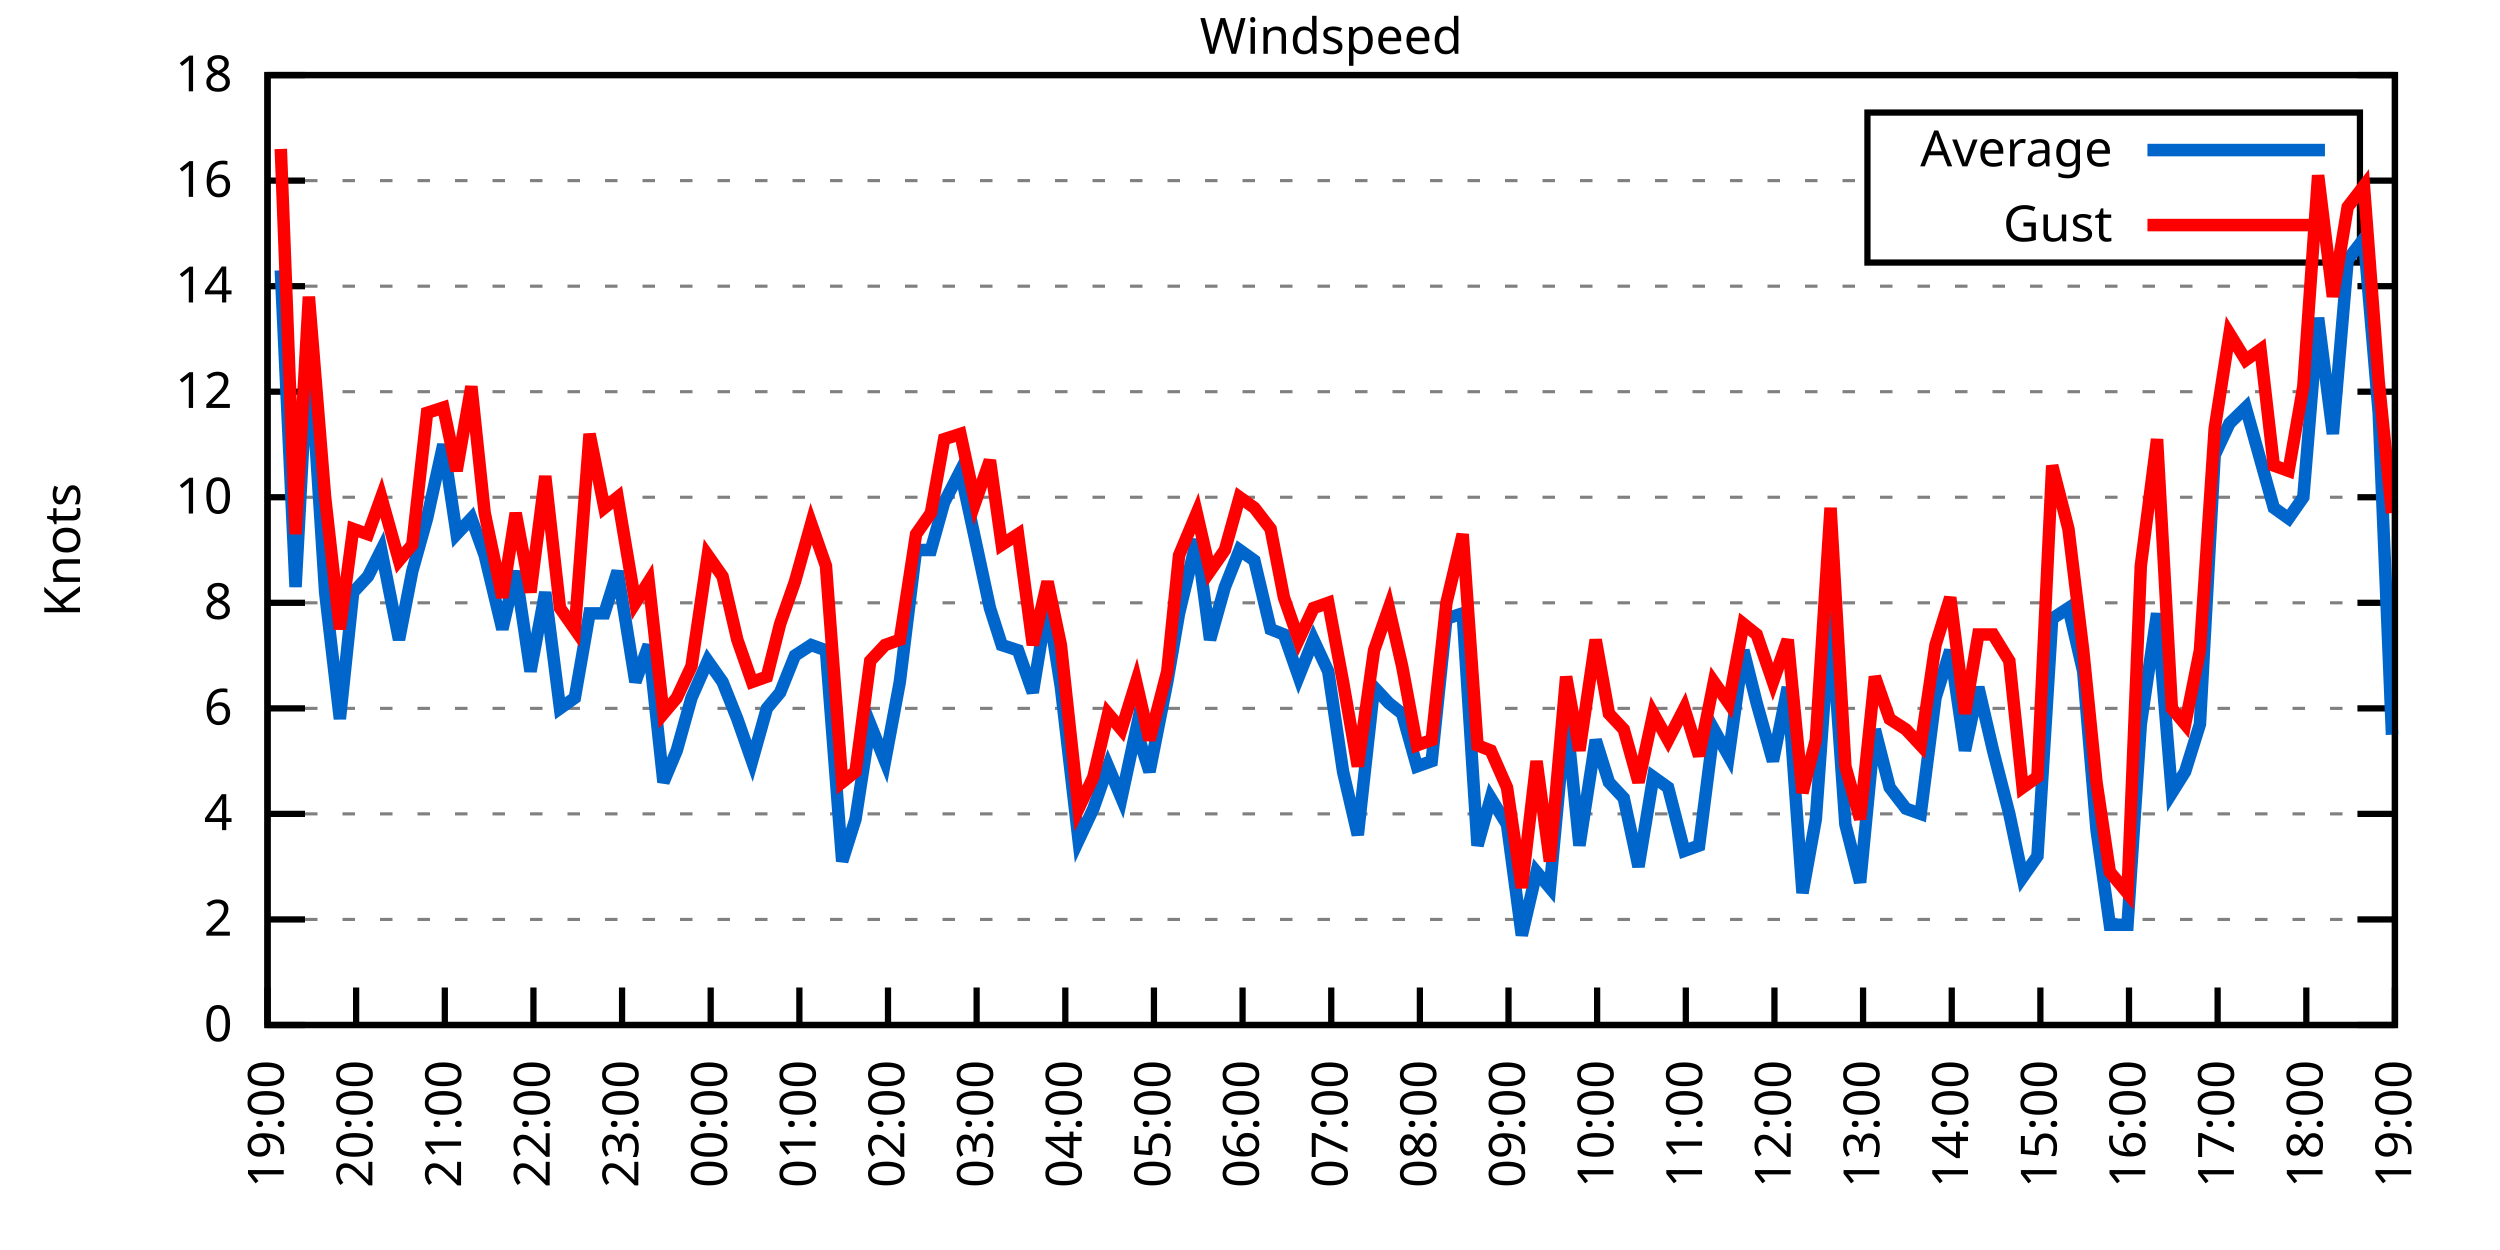
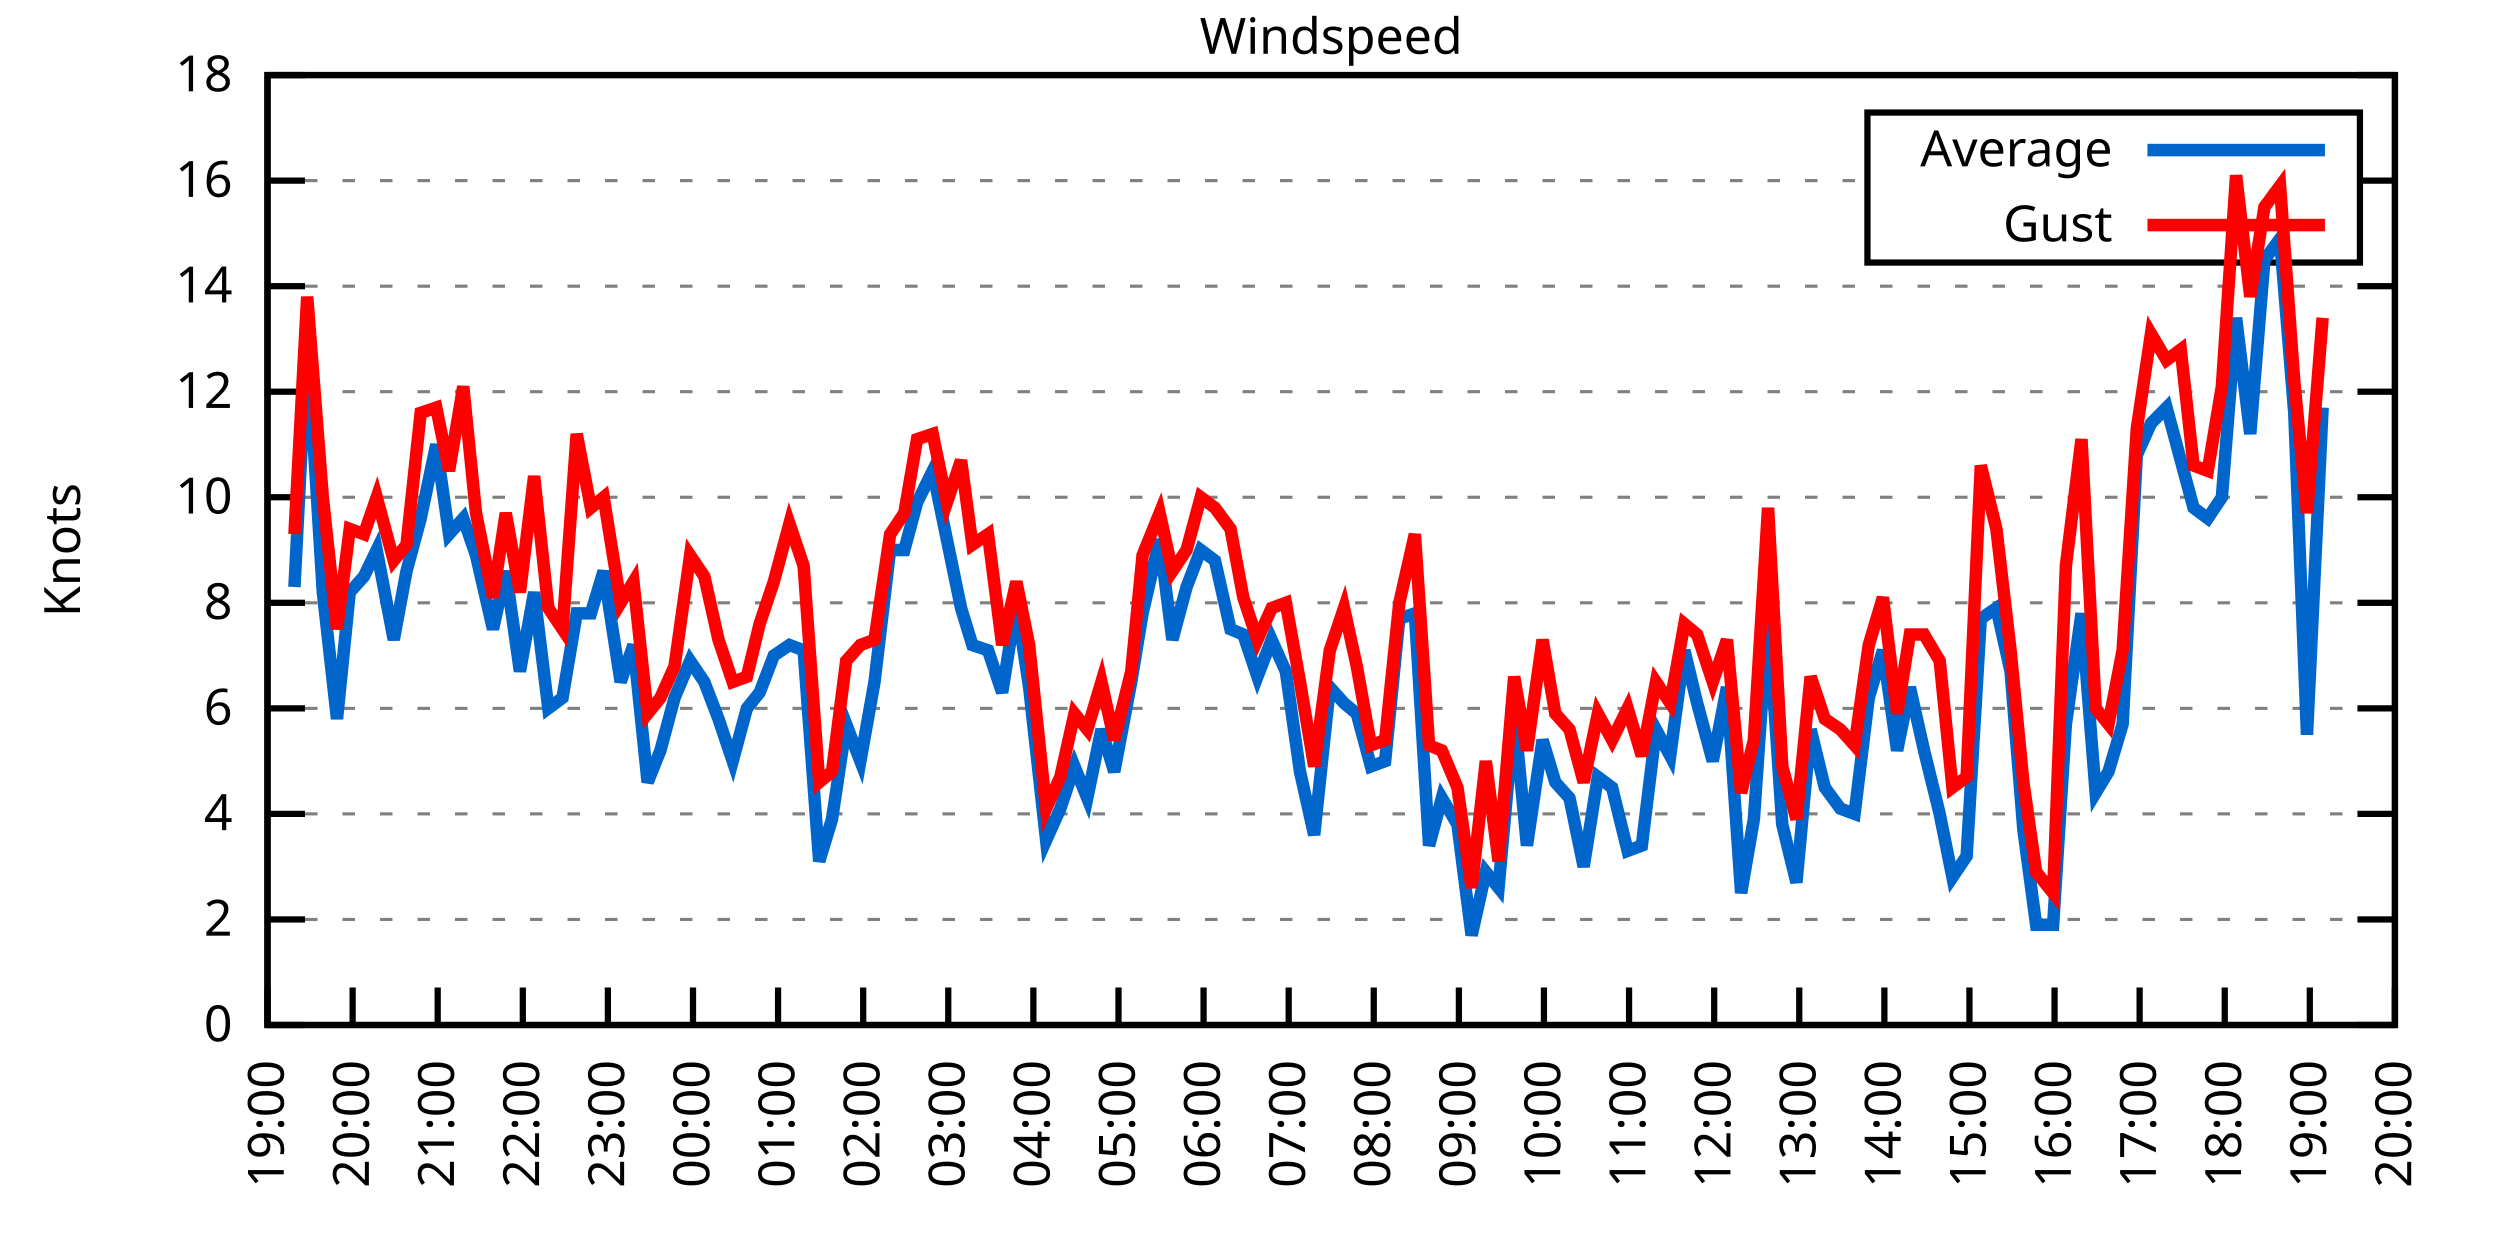
<svg xmlns="http://www.w3.org/2000/svg" xmlns:xlink="http://www.w3.org/1999/xlink" width="400" height="200" viewBox="0 0 400 200">
  <g id="gnuplot_canvas">
    <rect x="0" y="0" width="400" height="200" fill="none" />
    <defs>
      <circle id="gpDot" r="0.5" stroke-width="0.5" stroke="currentColor" />
      <path id="gpPt0" stroke-width="0.333" stroke="currentColor" d="M-1,0 h2 M0,-1 v2" />
      <path id="gpPt1" stroke-width="0.333" stroke="currentColor" d="M-1,-1 L1,1 M1,-1 L-1,1" />
      <path id="gpPt2" stroke-width="0.333" stroke="currentColor" d="M-1,0 L1,0 M0,-1 L0,1 M-1,-1 L1,1 M-1,1 L1,-1" />
      <rect id="gpPt3" stroke-width="0.333" stroke="currentColor" x="-1" y="-1" width="2" height="2" />
      <rect id="gpPt4" stroke-width="0.333" stroke="currentColor" fill="currentColor" x="-1" y="-1" width="2" height="2" />
      <circle id="gpPt5" stroke-width="0.333" stroke="currentColor" cx="0" cy="0" r="1" />
      <use xlink:href="#gpPt5" id="gpPt6" fill="currentColor" stroke="none" />
      <path id="gpPt7" stroke-width="0.333" stroke="currentColor" d="M0,-1.33 L-1.33,0.67 L1.33,0.67 z" />
      <use xlink:href="#gpPt7" id="gpPt8" fill="currentColor" stroke="none" />
      <use xlink:href="#gpPt7" id="gpPt9" stroke="currentColor" transform="rotate(180)" />
      <use xlink:href="#gpPt9" id="gpPt10" fill="currentColor" stroke="none" />
      <use xlink:href="#gpPt3" id="gpPt11" stroke="currentColor" transform="rotate(45)" />
      <use xlink:href="#gpPt11" id="gpPt12" fill="currentColor" stroke="none" />
      <path id="gpPt13" stroke-width="0.333" stroke="currentColor" d="M0,1.330 L1.265,0.411 L0.782,-1.067 L-0.782,-1.076 L-1.265,0.411 z" />
      <use xlink:href="#gpPt13" id="gpPt14" fill="currentColor" stroke="none" />
      <filter id="textbox" filterUnits="objectBoundingBox" x="0" y="0" height="1" width="1">
        <feFlood flood-color="white" flood-opacity="1" result="bgnd" />
        <feComposite in="SourceGraphic" in2="bgnd" operator="atop" />
      </filter>
      <filter id="greybox" filterUnits="objectBoundingBox" x="0" y="0" height="1" width="1">
        <feFlood flood-color="lightgrey" flood-opacity="1" result="grey" />
        <feComposite in="SourceGraphic" in2="grey" operator="atop" />
      </filter>
    </defs>
    <g fill="none" color="white" stroke="currentColor" stroke-width="1.00" stroke-linecap="butt" stroke-linejoin="miter">
</g>
    <g fill="none" color="black" stroke="currentColor" stroke-width="1.00" stroke-linecap="butt" stroke-linejoin="miter">
      <g stroke="none" shape-rendering="crispEdges">
        <polygon fill="rgb(255, 255, 255)" points="42.80,164.00 383.18,164.00 383.18,12.02 42.80,12.02 " />
      </g>
    </g>
    <g fill="none" color="black" stroke="currentColor" stroke-width="1.00" stroke-linecap="butt" stroke-linejoin="miter">
</g>
    <g fill="none" color="black" stroke="black" stroke-width="0.50" stroke-linecap="butt" stroke-linejoin="miter">
</g>
    <g fill="none" color="gray" stroke="currentColor" stroke-width="0.50" stroke-linecap="butt" stroke-linejoin="miter">
      <path stroke="gray" stroke-dasharray="2,4" class="gridline" d="M42.80,164.00 L383.19,164.00  " />
    </g>
    <g fill="none" color="gray" stroke="gray" stroke-width="1.00" stroke-linecap="butt" stroke-linejoin="miter">
</g>
    <g fill="none" color="black" stroke="currentColor" stroke-width="1.00" stroke-linecap="butt" stroke-linejoin="miter">
      <path stroke="black" d="M42.80,164.00 L48.80,164.00 M383.19,164.00 L377.19,164.00  " />
      <g transform="translate(37.20,166.60)" stroke="none" fill="black" font-family="Sans" font-size="8.00" text-anchor="end">
        <text>
          <tspan font-family="Sans"> 0</tspan>
        </text>
      </g>
    </g>
    <g fill="none" color="black" stroke="currentColor" stroke-width="1.00" stroke-linecap="butt" stroke-linejoin="miter">
</g>
    <g fill="none" color="black" stroke="black" stroke-width="0.50" stroke-linecap="butt" stroke-linejoin="miter">
</g>
    <g fill="none" color="gray" stroke="currentColor" stroke-width="0.50" stroke-linecap="butt" stroke-linejoin="miter">
      <path stroke="gray" stroke-dasharray="2,4" class="gridline" d="M42.80,147.11 L383.19,147.11  " />
    </g>
    <g fill="none" color="gray" stroke="gray" stroke-width="1.00" stroke-linecap="butt" stroke-linejoin="miter">
</g>
    <g fill="none" color="black" stroke="currentColor" stroke-width="1.00" stroke-linecap="butt" stroke-linejoin="miter">
      <path stroke="black" d="M42.80,147.11 L48.80,147.11 M383.19,147.11 L377.19,147.11  " />
      <g transform="translate(37.20,149.71)" stroke="none" fill="black" font-family="Sans" font-size="8.00" text-anchor="end">
        <text>
          <tspan font-family="Sans"> 2</tspan>
        </text>
      </g>
    </g>
    <g fill="none" color="black" stroke="currentColor" stroke-width="1.00" stroke-linecap="butt" stroke-linejoin="miter">
</g>
    <g fill="none" color="black" stroke="black" stroke-width="0.50" stroke-linecap="butt" stroke-linejoin="miter">
</g>
    <g fill="none" color="gray" stroke="currentColor" stroke-width="0.50" stroke-linecap="butt" stroke-linejoin="miter">
      <path stroke="gray" stroke-dasharray="2,4" class="gridline" d="M42.80,130.22 L383.19,130.22  " />
    </g>
    <g fill="none" color="gray" stroke="gray" stroke-width="1.00" stroke-linecap="butt" stroke-linejoin="miter">
</g>
    <g fill="none" color="black" stroke="currentColor" stroke-width="1.00" stroke-linecap="butt" stroke-linejoin="miter">
      <path stroke="black" d="M42.80,130.22 L48.80,130.22 M383.19,130.22 L377.19,130.22  " />
      <g transform="translate(37.20,132.82)" stroke="none" fill="black" font-family="Sans" font-size="8.00" text-anchor="end">
        <text>
          <tspan font-family="Sans"> 4</tspan>
        </text>
      </g>
    </g>
    <g fill="none" color="black" stroke="currentColor" stroke-width="1.00" stroke-linecap="butt" stroke-linejoin="miter">
</g>
    <g fill="none" color="black" stroke="black" stroke-width="0.50" stroke-linecap="butt" stroke-linejoin="miter">
</g>
    <g fill="none" color="gray" stroke="currentColor" stroke-width="0.50" stroke-linecap="butt" stroke-linejoin="miter">
      <path stroke="gray" stroke-dasharray="2,4" class="gridline" d="M42.80,113.34 L383.19,113.34  " />
    </g>
    <g fill="none" color="gray" stroke="gray" stroke-width="1.00" stroke-linecap="butt" stroke-linejoin="miter">
</g>
    <g fill="none" color="black" stroke="currentColor" stroke-width="1.00" stroke-linecap="butt" stroke-linejoin="miter">
      <path stroke="black" d="M42.80,113.34 L48.80,113.34 M383.19,113.34 L377.19,113.34  " />
      <g transform="translate(37.20,115.94)" stroke="none" fill="black" font-family="Sans" font-size="8.00" text-anchor="end">
        <text>
          <tspan font-family="Sans"> 6</tspan>
        </text>
      </g>
    </g>
    <g fill="none" color="black" stroke="currentColor" stroke-width="1.00" stroke-linecap="butt" stroke-linejoin="miter">
</g>
    <g fill="none" color="black" stroke="black" stroke-width="0.50" stroke-linecap="butt" stroke-linejoin="miter">
</g>
    <g fill="none" color="gray" stroke="currentColor" stroke-width="0.50" stroke-linecap="butt" stroke-linejoin="miter">
      <path stroke="gray" stroke-dasharray="2,4" class="gridline" d="M42.80,96.45 L383.19,96.45  " />
    </g>
    <g fill="none" color="gray" stroke="gray" stroke-width="1.00" stroke-linecap="butt" stroke-linejoin="miter">
</g>
    <g fill="none" color="black" stroke="currentColor" stroke-width="1.00" stroke-linecap="butt" stroke-linejoin="miter">
      <path stroke="black" d="M42.80,96.45 L48.80,96.45 M383.19,96.45 L377.19,96.45  " />
      <g transform="translate(37.20,99.05)" stroke="none" fill="black" font-family="Sans" font-size="8.00" text-anchor="end">
        <text>
          <tspan font-family="Sans"> 8</tspan>
        </text>
      </g>
    </g>
    <g fill="none" color="black" stroke="currentColor" stroke-width="1.00" stroke-linecap="butt" stroke-linejoin="miter">
</g>
    <g fill="none" color="black" stroke="black" stroke-width="0.50" stroke-linecap="butt" stroke-linejoin="miter">
</g>
    <g fill="none" color="gray" stroke="currentColor" stroke-width="0.50" stroke-linecap="butt" stroke-linejoin="miter">
      <path stroke="gray" stroke-dasharray="2,4" class="gridline" d="M42.80,79.56 L383.19,79.56  " />
    </g>
    <g fill="none" color="gray" stroke="gray" stroke-width="1.00" stroke-linecap="butt" stroke-linejoin="miter">
</g>
    <g fill="none" color="black" stroke="currentColor" stroke-width="1.00" stroke-linecap="butt" stroke-linejoin="miter">
      <path stroke="black" d="M42.80,79.56 L48.80,79.56 M383.19,79.56 L377.19,79.56  " />
      <g transform="translate(37.20,82.16)" stroke="none" fill="black" font-family="Sans" font-size="8.00" text-anchor="end">
        <text>
          <tspan font-family="Sans"> 10</tspan>
        </text>
      </g>
    </g>
    <g fill="none" color="black" stroke="currentColor" stroke-width="1.00" stroke-linecap="butt" stroke-linejoin="miter">
</g>
    <g fill="none" color="black" stroke="black" stroke-width="0.50" stroke-linecap="butt" stroke-linejoin="miter">
</g>
    <g fill="none" color="gray" stroke="currentColor" stroke-width="0.50" stroke-linecap="butt" stroke-linejoin="miter">
      <path stroke="gray" stroke-dasharray="2,4" class="gridline" d="M42.80,62.67 L383.19,62.67  " />
    </g>
    <g fill="none" color="gray" stroke="gray" stroke-width="1.00" stroke-linecap="butt" stroke-linejoin="miter">
</g>
    <g fill="none" color="black" stroke="currentColor" stroke-width="1.00" stroke-linecap="butt" stroke-linejoin="miter">
      <path stroke="black" d="M42.80,62.67 L48.80,62.67 M383.19,62.67 L377.19,62.67  " />
      <g transform="translate(37.20,65.27)" stroke="none" fill="black" font-family="Sans" font-size="8.00" text-anchor="end">
        <text>
          <tspan font-family="Sans"> 12</tspan>
        </text>
      </g>
    </g>
    <g fill="none" color="black" stroke="currentColor" stroke-width="1.00" stroke-linecap="butt" stroke-linejoin="miter">
</g>
    <g fill="none" color="black" stroke="black" stroke-width="0.50" stroke-linecap="butt" stroke-linejoin="miter">
</g>
    <g fill="none" color="gray" stroke="currentColor" stroke-width="0.50" stroke-linecap="butt" stroke-linejoin="miter">
      <path stroke="gray" stroke-dasharray="2,4" class="gridline" d="M42.80,45.79 L383.19,45.79  " />
    </g>
    <g fill="none" color="gray" stroke="gray" stroke-width="1.00" stroke-linecap="butt" stroke-linejoin="miter">
</g>
    <g fill="none" color="black" stroke="currentColor" stroke-width="1.00" stroke-linecap="butt" stroke-linejoin="miter">
      <path stroke="black" d="M42.80,45.79 L48.80,45.79 M383.19,45.79 L377.19,45.79  " />
      <g transform="translate(37.20,48.39)" stroke="none" fill="black" font-family="Sans" font-size="8.00" text-anchor="end">
        <text>
          <tspan font-family="Sans"> 14</tspan>
        </text>
      </g>
    </g>
    <g fill="none" color="black" stroke="currentColor" stroke-width="1.00" stroke-linecap="butt" stroke-linejoin="miter">
</g>
    <g fill="none" color="black" stroke="black" stroke-width="0.50" stroke-linecap="butt" stroke-linejoin="miter">
</g>
    <g fill="none" color="gray" stroke="currentColor" stroke-width="0.50" stroke-linecap="butt" stroke-linejoin="miter">
      <path stroke="gray" stroke-dasharray="2,4" class="gridline" d="M42.80,28.90 L298.79,28.90 M377.59,28.90 L383.19,28.90  " />
    </g>
    <g fill="none" color="gray" stroke="gray" stroke-width="1.00" stroke-linecap="butt" stroke-linejoin="miter">
</g>
    <g fill="none" color="black" stroke="currentColor" stroke-width="1.00" stroke-linecap="butt" stroke-linejoin="miter">
      <path stroke="black" d="M42.80,28.90 L48.80,28.90 M383.19,28.90 L377.19,28.90  " />
      <g transform="translate(37.20,31.50)" stroke="none" fill="black" font-family="Sans" font-size="8.00" text-anchor="end">
        <text>
          <tspan font-family="Sans"> 16</tspan>
        </text>
      </g>
    </g>
    <g fill="none" color="black" stroke="currentColor" stroke-width="1.00" stroke-linecap="butt" stroke-linejoin="miter">
</g>
    <g fill="none" color="black" stroke="black" stroke-width="0.50" stroke-linecap="butt" stroke-linejoin="miter">
</g>
    <g fill="none" color="gray" stroke="currentColor" stroke-width="0.50" stroke-linecap="butt" stroke-linejoin="miter">
      <path stroke="gray" stroke-dasharray="2,4" class="gridline" d="M42.80,12.01 L383.19,12.01  " />
    </g>
    <g fill="none" color="gray" stroke="gray" stroke-width="1.00" stroke-linecap="butt" stroke-linejoin="miter">
</g>
    <g fill="none" color="black" stroke="currentColor" stroke-width="1.00" stroke-linecap="butt" stroke-linejoin="miter">
      <path stroke="black" d="M42.80,12.01 L48.80,12.01 M383.19,12.01 L377.19,12.01  " />
      <g transform="translate(37.20,14.61)" stroke="none" fill="black" font-family="Sans" font-size="8.00" text-anchor="end">
        <text>
          <tspan font-family="Sans"> 18</tspan>
        </text>
      </g>
    </g>
    <g fill="none" color="black" stroke="currentColor" stroke-width="1.00" stroke-linecap="butt" stroke-linejoin="miter">
      <path stroke="black" d="M42.80,164.00 L42.80,158.00  " />
      <g transform="translate(45.40,169.60) rotate(270.00)" stroke="none" fill="black" font-family="Sans" font-size="8.00" text-anchor="end">
        <text>
          <tspan font-family="Sans">19:00</tspan>
        </text>
      </g>
    </g>
    <g fill="none" color="black" stroke="currentColor" stroke-width="1.00" stroke-linecap="butt" stroke-linejoin="miter">
-       <path stroke="black" d="M56.98,164.00 L56.98,158.00  " />
-       <g transform="translate(59.58,169.60) rotate(270.00)" stroke="none" fill="black" font-family="Sans" font-size="8.00" text-anchor="end">
+       <path stroke="black" d="M56.42,164.00 L56.42,158.00  " />
+       <g transform="translate(59.02,169.60) rotate(270.00)" stroke="none" fill="black" font-family="Sans" font-size="8.00" text-anchor="end">
        <text>
          <tspan font-family="Sans">20:00</tspan>
        </text>
      </g>
    </g>
    <g fill="none" color="black" stroke="currentColor" stroke-width="1.00" stroke-linecap="butt" stroke-linejoin="miter">
-       <path stroke="black" d="M71.17,164.00 L71.17,158.00  " />
-       <g transform="translate(73.77,169.60) rotate(270.00)" stroke="none" fill="black" font-family="Sans" font-size="8.00" text-anchor="end">
+       <path stroke="black" d="M70.03,164.00 L70.03,158.00  " />
+       <g transform="translate(72.63,169.60) rotate(270.00)" stroke="none" fill="black" font-family="Sans" font-size="8.00" text-anchor="end">
        <text>
          <tspan font-family="Sans">21:00</tspan>
        </text>
      </g>
    </g>
    <g fill="none" color="black" stroke="currentColor" stroke-width="1.00" stroke-linecap="butt" stroke-linejoin="miter">
-       <path stroke="black" d="M85.35,164.00 L85.35,158.00  " />
-       <g transform="translate(87.95,169.60) rotate(270.00)" stroke="none" fill="black" font-family="Sans" font-size="8.00" text-anchor="end">
+       <path stroke="black" d="M83.65,164.00 L83.65,158.00  " />
+       <g transform="translate(86.25,169.60) rotate(270.00)" stroke="none" fill="black" font-family="Sans" font-size="8.00" text-anchor="end">
        <text>
          <tspan font-family="Sans">22:00</tspan>
        </text>
      </g>
    </g>
    <g fill="none" color="black" stroke="currentColor" stroke-width="1.00" stroke-linecap="butt" stroke-linejoin="miter">
-       <path stroke="black" d="M99.53,164.00 L99.53,158.00  " />
-       <g transform="translate(102.13,169.60) rotate(270.00)" stroke="none" fill="black" font-family="Sans" font-size="8.00" text-anchor="end">
+       <path stroke="black" d="M97.26,164.00 L97.26,158.00  " />
+       <g transform="translate(99.86,169.60) rotate(270.00)" stroke="none" fill="black" font-family="Sans" font-size="8.00" text-anchor="end">
        <text>
          <tspan font-family="Sans">23:00</tspan>
        </text>
      </g>
    </g>
    <g fill="none" color="black" stroke="currentColor" stroke-width="1.00" stroke-linecap="butt" stroke-linejoin="miter">
-       <path stroke="black" d="M113.71,164.00 L113.71,158.00  " />
-       <g transform="translate(116.31,169.60) rotate(270.00)" stroke="none" fill="black" font-family="Sans" font-size="8.00" text-anchor="end">
+       <path stroke="black" d="M110.88,164.00 L110.88,158.00  " />
+       <g transform="translate(113.48,169.60) rotate(270.00)" stroke="none" fill="black" font-family="Sans" font-size="8.00" text-anchor="end">
        <text>
          <tspan font-family="Sans">00:00</tspan>
        </text>
      </g>
    </g>
    <g fill="none" color="black" stroke="currentColor" stroke-width="1.00" stroke-linecap="butt" stroke-linejoin="miter">
-       <path stroke="black" d="M127.90,164.00 L127.90,158.00  " />
-       <g transform="translate(130.50,169.60) rotate(270.00)" stroke="none" fill="black" font-family="Sans" font-size="8.00" text-anchor="end">
+       <path stroke="black" d="M124.49,164.00 L124.49,158.00  " />
+       <g transform="translate(127.09,169.60) rotate(270.00)" stroke="none" fill="black" font-family="Sans" font-size="8.00" text-anchor="end">
        <text>
          <tspan font-family="Sans">01:00</tspan>
        </text>
      </g>
    </g>
    <g fill="none" color="black" stroke="currentColor" stroke-width="1.00" stroke-linecap="butt" stroke-linejoin="miter">
-       <path stroke="black" d="M142.08,164.00 L142.08,158.00  " />
-       <g transform="translate(144.68,169.60) rotate(270.00)" stroke="none" fill="black" font-family="Sans" font-size="8.00" text-anchor="end">
+       <path stroke="black" d="M138.11,164.00 L138.11,158.00  " />
+       <g transform="translate(140.71,169.60) rotate(270.00)" stroke="none" fill="black" font-family="Sans" font-size="8.00" text-anchor="end">
        <text>
          <tspan font-family="Sans">02:00</tspan>
        </text>
      </g>
    </g>
    <g fill="none" color="black" stroke="currentColor" stroke-width="1.00" stroke-linecap="butt" stroke-linejoin="miter">
-       <path stroke="black" d="M156.26,164.00 L156.26,158.00  " />
-       <g transform="translate(158.86,169.60) rotate(270.00)" stroke="none" fill="black" font-family="Sans" font-size="8.00" text-anchor="end">
+       <path stroke="black" d="M151.72,164.00 L151.72,158.00  " />
+       <g transform="translate(154.32,169.60) rotate(270.00)" stroke="none" fill="black" font-family="Sans" font-size="8.00" text-anchor="end">
        <text>
          <tspan font-family="Sans">03:00</tspan>
        </text>
      </g>
    </g>
    <g fill="none" color="black" stroke="currentColor" stroke-width="1.00" stroke-linecap="butt" stroke-linejoin="miter">
-       <path stroke="black" d="M170.45,164.00 L170.45,158.00  " />
-       <g transform="translate(173.05,169.60) rotate(270.00)" stroke="none" fill="black" font-family="Sans" font-size="8.00" text-anchor="end">
+       <path stroke="black" d="M165.34,164.00 L165.34,158.00  " />
+       <g transform="translate(167.94,169.60) rotate(270.00)" stroke="none" fill="black" font-family="Sans" font-size="8.00" text-anchor="end">
        <text>
          <tspan font-family="Sans">04:00</tspan>
        </text>
      </g>
    </g>
    <g fill="none" color="black" stroke="currentColor" stroke-width="1.00" stroke-linecap="butt" stroke-linejoin="miter">
-       <path stroke="black" d="M184.63,164.00 L184.63,158.00  " />
-       <g transform="translate(187.23,169.60) rotate(270.00)" stroke="none" fill="black" font-family="Sans" font-size="8.00" text-anchor="end">
+       <path stroke="black" d="M178.96,164.00 L178.96,158.00  " />
+       <g transform="translate(181.56,169.60) rotate(270.00)" stroke="none" fill="black" font-family="Sans" font-size="8.00" text-anchor="end">
        <text>
          <tspan font-family="Sans">05:00</tspan>
        </text>
      </g>
    </g>
    <g fill="none" color="black" stroke="currentColor" stroke-width="1.00" stroke-linecap="butt" stroke-linejoin="miter">
-       <path stroke="black" d="M198.81,164.00 L198.81,158.00  " />
-       <g transform="translate(201.41,169.60) rotate(270.00)" stroke="none" fill="black" font-family="Sans" font-size="8.00" text-anchor="end">
+       <path stroke="black" d="M192.57,164.00 L192.57,158.00  " />
+       <g transform="translate(195.17,169.60) rotate(270.00)" stroke="none" fill="black" font-family="Sans" font-size="8.00" text-anchor="end">
        <text>
          <tspan font-family="Sans">06:00</tspan>
        </text>
      </g>
    </g>
    <g fill="none" color="black" stroke="currentColor" stroke-width="1.00" stroke-linecap="butt" stroke-linejoin="miter">
-       <path stroke="black" d="M213.00,164.00 L213.00,158.00  " />
-       <g transform="translate(215.60,169.60) rotate(270.00)" stroke="none" fill="black" font-family="Sans" font-size="8.00" text-anchor="end">
+       <path stroke="black" d="M206.19,164.00 L206.19,158.00  " />
+       <g transform="translate(208.79,169.60) rotate(270.00)" stroke="none" fill="black" font-family="Sans" font-size="8.00" text-anchor="end">
        <text>
          <tspan font-family="Sans">07:00</tspan>
        </text>
      </g>
    </g>
    <g fill="none" color="black" stroke="currentColor" stroke-width="1.00" stroke-linecap="butt" stroke-linejoin="miter">
-       <path stroke="black" d="M227.18,164.00 L227.18,158.00  " />
-       <g transform="translate(229.78,169.60) rotate(270.00)" stroke="none" fill="black" font-family="Sans" font-size="8.00" text-anchor="end">
+       <path stroke="black" d="M219.80,164.00 L219.80,158.00  " />
+       <g transform="translate(222.40,169.60) rotate(270.00)" stroke="none" fill="black" font-family="Sans" font-size="8.00" text-anchor="end">
        <text>
          <tspan font-family="Sans">08:00</tspan>
        </text>
      </g>
    </g>
    <g fill="none" color="black" stroke="currentColor" stroke-width="1.00" stroke-linecap="butt" stroke-linejoin="miter">
-       <path stroke="black" d="M241.36,164.00 L241.36,158.00  " />
-       <g transform="translate(243.96,169.60) rotate(270.00)" stroke="none" fill="black" font-family="Sans" font-size="8.00" text-anchor="end">
+       <path stroke="black" d="M233.42,164.00 L233.42,158.00  " />
+       <g transform="translate(236.02,169.60) rotate(270.00)" stroke="none" fill="black" font-family="Sans" font-size="8.00" text-anchor="end">
        <text>
          <tspan font-family="Sans">09:00</tspan>
        </text>
      </g>
    </g>
    <g fill="none" color="black" stroke="currentColor" stroke-width="1.00" stroke-linecap="butt" stroke-linejoin="miter">
-       <path stroke="black" d="M255.54,164.00 L255.54,158.00  " />
-       <g transform="translate(258.14,169.60) rotate(270.00)" stroke="none" fill="black" font-family="Sans" font-size="8.00" text-anchor="end">
+       <path stroke="black" d="M247.03,164.00 L247.03,158.00  " />
+       <g transform="translate(249.63,169.60) rotate(270.00)" stroke="none" fill="black" font-family="Sans" font-size="8.00" text-anchor="end">
        <text>
          <tspan font-family="Sans">10:00</tspan>
        </text>
      </g>
    </g>
    <g fill="none" color="black" stroke="currentColor" stroke-width="1.00" stroke-linecap="butt" stroke-linejoin="miter">
-       <path stroke="black" d="M269.73,164.00 L269.73,158.00  " />
-       <g transform="translate(272.33,169.60) rotate(270.00)" stroke="none" fill="black" font-family="Sans" font-size="8.00" text-anchor="end">
+       <path stroke="black" d="M260.65,164.00 L260.65,158.00  " />
+       <g transform="translate(263.25,169.60) rotate(270.00)" stroke="none" fill="black" font-family="Sans" font-size="8.00" text-anchor="end">
        <text>
          <tspan font-family="Sans">11:00</tspan>
        </text>
      </g>
    </g>
    <g fill="none" color="black" stroke="currentColor" stroke-width="1.00" stroke-linecap="butt" stroke-linejoin="miter">
-       <path stroke="black" d="M283.91,164.00 L283.91,158.00  " />
-       <g transform="translate(286.51,169.60) rotate(270.00)" stroke="none" fill="black" font-family="Sans" font-size="8.00" text-anchor="end">
+       <path stroke="black" d="M274.27,164.00 L274.27,158.00  " />
+       <g transform="translate(276.87,169.60) rotate(270.00)" stroke="none" fill="black" font-family="Sans" font-size="8.00" text-anchor="end">
        <text>
          <tspan font-family="Sans">12:00</tspan>
        </text>
      </g>
    </g>
    <g fill="none" color="black" stroke="currentColor" stroke-width="1.00" stroke-linecap="butt" stroke-linejoin="miter">
-       <path stroke="black" d="M298.09,164.00 L298.09,158.00  " />
-       <g transform="translate(300.69,169.60) rotate(270.00)" stroke="none" fill="black" font-family="Sans" font-size="8.00" text-anchor="end">
+       <path stroke="black" d="M287.88,164.00 L287.88,158.00  " />
+       <g transform="translate(290.48,169.60) rotate(270.00)" stroke="none" fill="black" font-family="Sans" font-size="8.00" text-anchor="end">
        <text>
          <tspan font-family="Sans">13:00</tspan>
        </text>
      </g>
    </g>
    <g fill="none" color="black" stroke="currentColor" stroke-width="1.00" stroke-linecap="butt" stroke-linejoin="miter">
-       <path stroke="black" d="M312.28,164.00 L312.28,158.00  " />
-       <g transform="translate(314.88,169.60) rotate(270.00)" stroke="none" fill="black" font-family="Sans" font-size="8.00" text-anchor="end">
+       <path stroke="black" d="M301.50,164.00 L301.50,158.00  " />
+       <g transform="translate(304.10,169.60) rotate(270.00)" stroke="none" fill="black" font-family="Sans" font-size="8.00" text-anchor="end">
        <text>
          <tspan font-family="Sans">14:00</tspan>
        </text>
      </g>
    </g>
    <g fill="none" color="black" stroke="currentColor" stroke-width="1.00" stroke-linecap="butt" stroke-linejoin="miter">
-       <path stroke="black" d="M326.46,164.00 L326.46,158.00  " />
-       <g transform="translate(329.06,169.60) rotate(270.00)" stroke="none" fill="black" font-family="Sans" font-size="8.00" text-anchor="end">
+       <path stroke="black" d="M315.11,164.00 L315.11,158.00  " />
+       <g transform="translate(317.71,169.60) rotate(270.00)" stroke="none" fill="black" font-family="Sans" font-size="8.00" text-anchor="end">
        <text>
          <tspan font-family="Sans">15:00</tspan>
        </text>
      </g>
    </g>
    <g fill="none" color="black" stroke="currentColor" stroke-width="1.00" stroke-linecap="butt" stroke-linejoin="miter">
-       <path stroke="black" d="M340.64,164.00 L340.64,158.00  " />
-       <g transform="translate(343.24,169.60) rotate(270.00)" stroke="none" fill="black" font-family="Sans" font-size="8.00" text-anchor="end">
+       <path stroke="black" d="M328.73,164.00 L328.73,158.00  " />
+       <g transform="translate(331.33,169.60) rotate(270.00)" stroke="none" fill="black" font-family="Sans" font-size="8.00" text-anchor="end">
        <text>
          <tspan font-family="Sans">16:00</tspan>
        </text>
      </g>
    </g>
    <g fill="none" color="black" stroke="currentColor" stroke-width="1.00" stroke-linecap="butt" stroke-linejoin="miter">
-       <path stroke="black" d="M354.82,164.00 L354.82,158.00  " />
-       <g transform="translate(357.42,169.60) rotate(270.00)" stroke="none" fill="black" font-family="Sans" font-size="8.00" text-anchor="end">
+       <path stroke="black" d="M342.34,164.00 L342.34,158.00  " />
+       <g transform="translate(344.94,169.60) rotate(270.00)" stroke="none" fill="black" font-family="Sans" font-size="8.00" text-anchor="end">
        <text>
          <tspan font-family="Sans">17:00</tspan>
        </text>
      </g>
    </g>
    <g fill="none" color="black" stroke="currentColor" stroke-width="1.00" stroke-linecap="butt" stroke-linejoin="miter">
-       <path stroke="black" d="M369.01,164.00 L369.01,158.00  " />
-       <g transform="translate(371.61,169.60) rotate(270.00)" stroke="none" fill="black" font-family="Sans" font-size="8.00" text-anchor="end">
+       <path stroke="black" d="M355.96,164.00 L355.96,158.00  " />
+       <g transform="translate(358.56,169.60) rotate(270.00)" stroke="none" fill="black" font-family="Sans" font-size="8.00" text-anchor="end">
        <text>
          <tspan font-family="Sans">18:00</tspan>
+         </text>
+       </g>
+     </g>
+     <g fill="none" color="black" stroke="currentColor" stroke-width="1.00" stroke-linecap="butt" stroke-linejoin="miter">
+       <path stroke="black" d="M369.57,164.00 L369.57,158.00  " />
+       <g transform="translate(372.17,169.60) rotate(270.00)" stroke="none" fill="black" font-family="Sans" font-size="8.00" text-anchor="end">
+         <text>
+           <tspan font-family="Sans">19:00</tspan>
        </text>
      </g>
    </g>
    <g fill="none" color="black" stroke="currentColor" stroke-width="1.00" stroke-linecap="butt" stroke-linejoin="miter">
      <path stroke="black" d="M383.19,164.00 L383.19,158.00  " />
      <g transform="translate(385.79,169.60) rotate(270.00)" stroke="none" fill="black" font-family="Sans" font-size="8.00" text-anchor="end">
        <text>
-           <tspan font-family="Sans">19:00</tspan>
+           <tspan font-family="Sans">20:00</tspan>
        </text>
      </g>
    </g>
    <g fill="none" color="black" stroke="currentColor" stroke-width="1.00" stroke-linecap="butt" stroke-linejoin="miter">
</g>
    <g fill="none" color="black" stroke="currentColor" stroke-width="1.00" stroke-linecap="butt" stroke-linejoin="miter">
      <path stroke="black" d="M42.80,12.01 L42.80,164.00 L383.19,164.00 L383.19,12.01 L42.80,12.01 Z  " />
    </g>
    <g fill="none" color="black" stroke="currentColor" stroke-width="1.00" stroke-linecap="butt" stroke-linejoin="miter">
</g>
    <g fill="none" color="black" stroke="currentColor" stroke-width="1.00" stroke-linecap="butt" stroke-linejoin="miter">
      <path stroke="black" d="M298.79,42.01 L298.79,18.01 L377.59,18.01 L377.59,42.01 L298.79,42.01 Z  " />
    </g>
    <g id="Windspeed_plot_1">
      <g fill="none" color="white" stroke="black" stroke-width="2.00" stroke-linecap="butt" stroke-linejoin="miter">
</g>
      <g fill="none" color="black" stroke="currentColor" stroke-width="2.00" stroke-linecap="butt" stroke-linejoin="miter">
        <g transform="translate(337.99,26.61)" stroke="none" fill="black" font-family="Sans" font-size="8.00" text-anchor="end">
          <text>
            <tspan font-family="Sans">Average</tspan>
          </text>
        </g>
      </g>
      <g fill="none" color="black" stroke="currentColor" stroke-width="2.00" stroke-linecap="butt" stroke-linejoin="miter">
-         <path stroke="rgb(  0, 102, 204)" d="M343.59,24.01 L371.99,24.01 M44.93,43.25 L47.29,93.92 L49.42,54.23 L52.02,94.76 L54.38,115.03 L56.51,94.76   L58.87,92.23 L61.00,88.00 L63.84,102.36 L65.97,91.38 L68.33,82.94 L70.93,71.12 L73.06,85.47 L75.42,82.94   L77.55,88.85 L80.38,100.67 L82.51,91.38 L84.88,107.43 L87.24,94.76 L89.60,113.34 L91.97,111.65 L94.33,98.14   L96.70,98.14 L98.82,91.38 L101.66,109.11 L103.79,103.20 L106.15,125.16 L108.28,120.09 L110.64,111.65 L113.24,105.74   L115.61,109.11 L117.97,115.03 L120.33,121.78 L122.70,113.34 L124.82,110.80 L127.19,104.89 L129.79,103.20 L132.15,104.05   L134.75,137.82 L136.88,131.07 L139.24,115.87 L141.61,121.78 L143.97,109.11 L146.57,88.00 L148.94,88.00 L151.06,80.41   L153.66,75.34 L156.03,86.32 L158.39,97.29 L160.28,103.20 L162.88,104.05 L165.25,110.80 L167.61,96.45 L169.74,109.96   L172.57,134.45 L174.94,129.38 L177.30,122.62 L179.43,127.69 L181.79,116.71 L183.92,123.47 L186.76,109.11 L188.65,98.14   L191.48,86.32 L193.61,102.36 L195.98,93.92 L198.34,88.00 L200.70,89.69 L203.30,100.67 L205.43,101.52 L207.79,108.27   L210.16,102.36 L212.52,107.43 L214.89,123.47 L217.25,133.60 L219.85,109.96 L222.21,112.49 L224.34,114.18 L226.71,122.62   L229.07,121.78 L231.43,98.98 L234.03,98.14 L236.40,135.29 L238.52,127.69 L241.12,131.91 L243.49,149.65 L245.85,139.51   L247.98,142.05 L250.58,114.18 L252.71,135.29 L255.31,118.40 L257.43,125.16 L259.80,127.69 L262.16,138.67 L264.53,124.31   L266.89,126.00 L269.49,136.14 L271.85,135.29 L274.22,116.71 L276.58,120.94 L278.95,104.05 L281.07,112.49 L283.67,121.78   L286.04,109.96 L288.40,142.89 L290.53,131.07 L292.89,98.14 L295.26,131.91 L297.62,141.20 L299.98,116.71 L302.35,126.00   L304.95,129.38 L307.31,130.22 L309.68,111.65 L312.04,104.05 L314.40,120.09 L316.53,109.96 L318.89,120.09 L321.49,130.22   L323.62,140.36 L325.99,136.98 L328.35,98.98 L330.95,97.29 L333.31,107.43 L335.44,132.76 L337.57,147.96 L340.40,147.96   L342.53,115.87 L345.13,98.14 L347.50,126.85 L349.62,123.47 L351.99,115.87 L354.35,72.81 L356.72,67.74 L359.32,65.21   L361.68,73.65 L363.81,81.25 L366.17,82.94 L368.53,79.56 L370.90,50.85 L373.26,69.43 L375.63,41.56 L378.23,38.19   L380.59,66.05 L382.72,117.56  " />
+         <path stroke="rgb(  0, 102, 204)" d="M343.59,24.01 L371.99,24.01 M47.11,93.92 L49.15,54.23 L51.65,94.76 L53.92,115.03 L55.96,94.76 L58.23,92.23   L60.27,88.00 L63.00,102.36 L65.04,91.38 L67.31,82.94 L69.80,71.12 L71.85,85.47 L74.12,82.94 L76.16,88.85   L78.88,100.67 L80.92,91.38 L83.19,107.43 L85.46,94.76 L87.73,113.34 L90.00,111.65 L92.27,98.14 L94.54,98.14   L96.58,91.38 L99.30,109.11 L101.35,103.20 L103.62,125.16 L105.66,120.09 L107.93,111.65 L110.42,105.74 L112.69,109.11   L114.96,115.03 L117.23,121.78 L119.50,113.34 L121.54,110.80 L123.81,104.89 L126.31,103.20 L128.58,104.05 L131.07,137.82   L133.12,131.07 L135.39,115.87 L137.66,121.78 L139.92,109.11 L142.42,88.00 L144.69,88.00 L146.73,80.41 L149.23,75.34   L151.50,86.32 L153.77,97.29 L155.58,103.20 L158.08,104.05 L160.35,110.80 L162.62,96.45 L164.66,109.96 L167.38,134.45   L169.65,129.38 L171.92,122.62 L173.96,127.69 L176.23,116.71 L178.28,123.47 L181.00,109.11 L182.81,98.14 L185.54,86.32   L187.58,102.36 L189.85,93.92 L192.12,88.00 L194.39,89.69 L196.88,100.67 L198.93,101.52 L201.19,108.27 L203.46,102.36   L205.73,107.43 L208.00,123.47 L210.27,133.60 L212.77,109.96 L215.04,112.49 L217.08,114.18 L219.35,122.62 L221.62,121.78   L223.89,98.98 L226.38,98.14 L228.65,135.29 L230.70,127.69 L233.19,131.91 L235.46,149.65 L237.73,139.51 L239.77,142.05   L242.27,114.18 L244.31,135.29 L246.81,118.40 L248.85,125.16 L251.12,127.69 L253.39,138.67 L255.66,124.31 L257.93,126.00   L260.42,136.14 L262.69,135.29 L264.96,116.71 L267.23,120.94 L269.50,104.05 L271.54,112.49 L274.04,121.78 L276.31,109.96   L278.58,142.89 L280.62,131.07 L282.89,98.14 L285.16,131.91 L287.43,141.20 L289.70,116.71 L291.97,126.00 L294.46,129.38   L296.73,130.22 L299.00,111.65 L301.27,104.05 L303.54,120.09 L305.58,109.96 L307.85,120.09 L310.35,130.22 L312.39,140.36   L314.66,136.98 L316.93,98.98 L319.42,97.29 L321.69,107.43 L323.74,132.76 L325.78,147.96 L328.50,147.96 L330.54,115.87   L333.04,98.14 L335.31,126.85 L337.35,123.47 L339.62,115.87 L341.89,72.81 L344.16,67.74 L346.65,65.21 L348.92,73.65   L350.97,81.25 L353.24,82.94 L355.50,79.56 L357.77,50.85 L360.04,69.43 L362.31,41.56 L364.81,38.19 L367.08,66.05   L369.12,117.56 L371.62,65.21  " />
      </g>
    </g>
    <g id="Windspeed_plot_2">
      <g fill="none" color="black" stroke="currentColor" stroke-width="2.00" stroke-linecap="butt" stroke-linejoin="miter">
        <g transform="translate(337.99,38.61)" stroke="none" fill="black" font-family="Sans" font-size="8.00" text-anchor="end">
          <text>
            <tspan font-family="Sans">Gust</tspan>
          </text>
        </g>
      </g>
      <g fill="none" color="black" stroke="currentColor" stroke-width="2.00" stroke-linecap="butt" stroke-linejoin="miter">
-         <path stroke="rgb(255,   0,   0)" d="M343.59,36.01 L371.99,36.01 M44.93,23.83 L47.29,85.47 L49.42,47.47 L52.02,79.56 L54.38,100.67 L56.51,84.63   L58.87,85.47 L61.00,79.56 L63.84,89.69 L65.97,87.16 L68.33,66.05 L70.93,65.21 L73.06,75.34 L75.42,61.83   L77.55,82.09 L80.38,95.60 L82.51,82.09 L84.88,94.76 L87.24,76.18 L89.60,97.29 L91.97,100.67 L94.33,69.43   L96.70,81.25 L98.82,79.56 L101.66,96.45 L103.79,93.07 L106.15,114.18 L108.28,111.65 L110.64,106.58 L113.24,88.85   L115.61,92.23 L117.97,102.36 L120.33,109.11 L122.70,108.27 L124.82,99.83 L127.19,93.07 L129.79,83.78 L132.15,90.54   L134.75,125.16 L136.88,123.47 L139.24,105.74 L141.61,103.20 L143.97,102.36 L146.57,85.47 L148.94,82.09 L151.06,70.27   L153.66,69.43 L156.03,80.41 L158.39,73.65 L160.28,87.16 L162.88,85.47 L165.25,103.20 L167.61,93.07 L169.74,103.20   L172.57,129.38 L174.94,124.31 L177.30,114.18 L179.43,116.71 L181.79,109.11 L183.92,118.40 L186.76,107.43 L188.65,88.85   L191.48,82.09 L193.61,91.38 L195.98,88.00 L198.34,79.56 L200.70,81.25 L203.30,84.63 L205.43,95.60 L207.79,102.36   L210.16,97.29 L212.52,96.45 L214.89,109.11 L217.25,122.62 L219.85,104.05 L222.21,97.29 L224.34,106.58 L226.71,119.25   L229.07,118.40 L231.43,96.45 L234.03,85.47 L236.40,119.25 L238.52,120.09 L241.12,126.00 L243.49,142.05 L245.85,121.78   L247.98,137.82 L250.58,108.27 L252.71,120.09 L255.31,102.36 L257.43,114.18 L259.80,116.71 L262.16,125.16 L264.53,114.18   L266.89,118.40 L269.49,113.34 L271.85,120.94 L274.22,109.11 L276.58,112.49 L278.95,99.83 L281.07,101.52 L283.67,109.11   L286.04,102.36 L288.40,126.85 L290.53,118.40 L292.89,81.25 L295.26,122.62 L297.62,131.07 L299.98,108.27 L302.35,115.03   L304.95,116.71 L307.31,119.25 L309.68,103.20 L312.04,95.60 L314.40,114.18 L316.53,101.52 L318.89,101.52 L321.49,105.74   L323.62,126.00 L325.99,124.31 L328.35,74.49 L330.95,84.63 L333.31,104.05 L335.44,125.16 L337.57,139.51 L340.40,142.89   L342.53,90.54 L345.13,70.27 L347.50,113.34 L349.62,115.87 L351.99,104.05 L354.35,68.58 L356.72,53.39 L359.32,57.61   L361.68,55.92 L363.81,74.49 L366.17,75.34 L368.53,61.83 L370.90,28.05 L373.26,47.47 L375.63,33.12 L378.23,29.74   L380.59,60.98 L382.72,82.09  " />
+         <path stroke="rgb(255,   0,   0)" d="M343.59,36.01 L371.99,36.01 M47.11,85.47 L49.15,47.47 L51.65,79.56 L53.92,100.67 L55.96,84.63 L58.23,85.47   L60.27,79.56 L63.00,89.69 L65.04,87.16 L67.31,66.05 L69.80,65.21 L71.85,75.34 L74.12,61.83 L76.16,82.09   L78.88,95.60 L80.92,82.09 L83.19,94.76 L85.46,76.18 L87.73,97.29 L90.00,100.67 L92.27,69.43 L94.54,81.25   L96.58,79.56 L99.30,96.45 L101.35,93.07 L103.62,114.18 L105.66,111.65 L107.93,106.58 L110.42,88.85 L112.69,92.23   L114.96,102.36 L117.23,109.11 L119.50,108.27 L121.54,99.83 L123.81,93.07 L126.31,83.78 L128.58,90.54 L131.07,125.16   L133.12,123.47 L135.39,105.74 L137.66,103.20 L139.92,102.36 L142.42,85.47 L144.69,82.09 L146.73,70.27 L149.23,69.43   L151.50,80.41 L153.77,73.65 L155.58,87.16 L158.08,85.47 L160.35,103.20 L162.62,93.07 L164.66,103.20 L167.38,129.38   L169.65,124.31 L171.92,114.18 L173.96,116.71 L176.23,109.11 L178.28,118.40 L181.00,107.43 L182.81,88.85 L185.54,82.09   L187.58,91.38 L189.85,88.00 L192.12,79.56 L194.39,81.25 L196.88,84.63 L198.93,95.60 L201.19,102.36 L203.46,97.29   L205.73,96.45 L208.00,109.11 L210.27,122.62 L212.77,104.05 L215.04,97.29 L217.08,106.58 L219.35,119.25 L221.62,118.40   L223.89,96.45 L226.38,85.47 L228.65,119.25 L230.70,120.09 L233.19,126.00 L235.46,142.05 L237.73,121.78 L239.77,137.82   L242.27,108.27 L244.31,120.09 L246.81,102.36 L248.85,114.18 L251.12,116.71 L253.39,125.16 L255.66,114.18 L257.93,118.40   L260.42,113.34 L262.69,120.94 L264.96,109.11 L267.23,112.49 L269.50,99.83 L271.54,101.52 L274.04,109.11 L276.31,102.36   L278.58,126.85 L280.62,118.40 L282.89,81.25 L285.16,122.62 L287.43,131.07 L289.70,108.27 L291.97,115.03 L294.46,116.71   L296.73,119.25 L299.00,103.20 L301.27,95.60 L303.54,114.18 L305.58,101.52 L307.85,101.52 L310.35,105.74 L312.39,126.00   L314.66,124.31 L316.93,74.49 L319.42,84.63 L321.69,104.05 L323.74,125.16 L325.78,139.51 L328.50,142.89 L330.54,90.54   L333.04,70.27 L335.31,113.34 L337.35,115.87 L339.62,104.05 L341.89,68.58 L344.16,53.39 L346.65,57.61 L348.92,55.92   L350.97,74.49 L353.24,75.34 L355.50,61.83 L357.77,28.05 L360.04,47.47 L362.31,33.12 L364.81,29.74 L367.08,60.98   L369.12,82.09 L371.62,50.85  " />
      </g>
    </g>
    <g fill="none" color="black" stroke="currentColor" stroke-width="2.00" stroke-linecap="butt" stroke-linejoin="miter">
</g>
    <g fill="none" color="black" stroke="black" stroke-width="1.00" stroke-linecap="butt" stroke-linejoin="miter">
</g>
    <g fill="none" color="black" stroke="currentColor" stroke-width="1.00" stroke-linecap="butt" stroke-linejoin="miter">
      <path stroke="black" d="M42.80,12.01 L42.80,164.00 L383.19,164.00 L383.19,12.01 L42.80,12.01 Z  " />
      <g transform="translate(12.80,88.01) rotate(270.00)" stroke="none" fill="black" font-family="Sans" font-size="8.00" text-anchor="middle">
        <text>
          <tspan font-family="Sans">Knots</tspan>
        </text>
      </g>
    </g>
    <g fill="none" color="black" stroke="currentColor" stroke-width="1.00" stroke-linecap="butt" stroke-linejoin="miter">
</g>
    <g fill="none" color="black" stroke="currentColor" stroke-width="1.00" stroke-linecap="butt" stroke-linejoin="miter">
      <g transform="translate(212.99,8.61)" stroke="none" fill="black" font-family="Sans" font-size="8.00" text-anchor="middle">
        <text>
          <tspan font-family="Sans">Windspeed</tspan>
        </text>
      </g>
    </g>
    <g fill="none" color="black" stroke="currentColor" stroke-width="1.00" stroke-linecap="butt" stroke-linejoin="miter">
</g>
  </g>
</svg>
